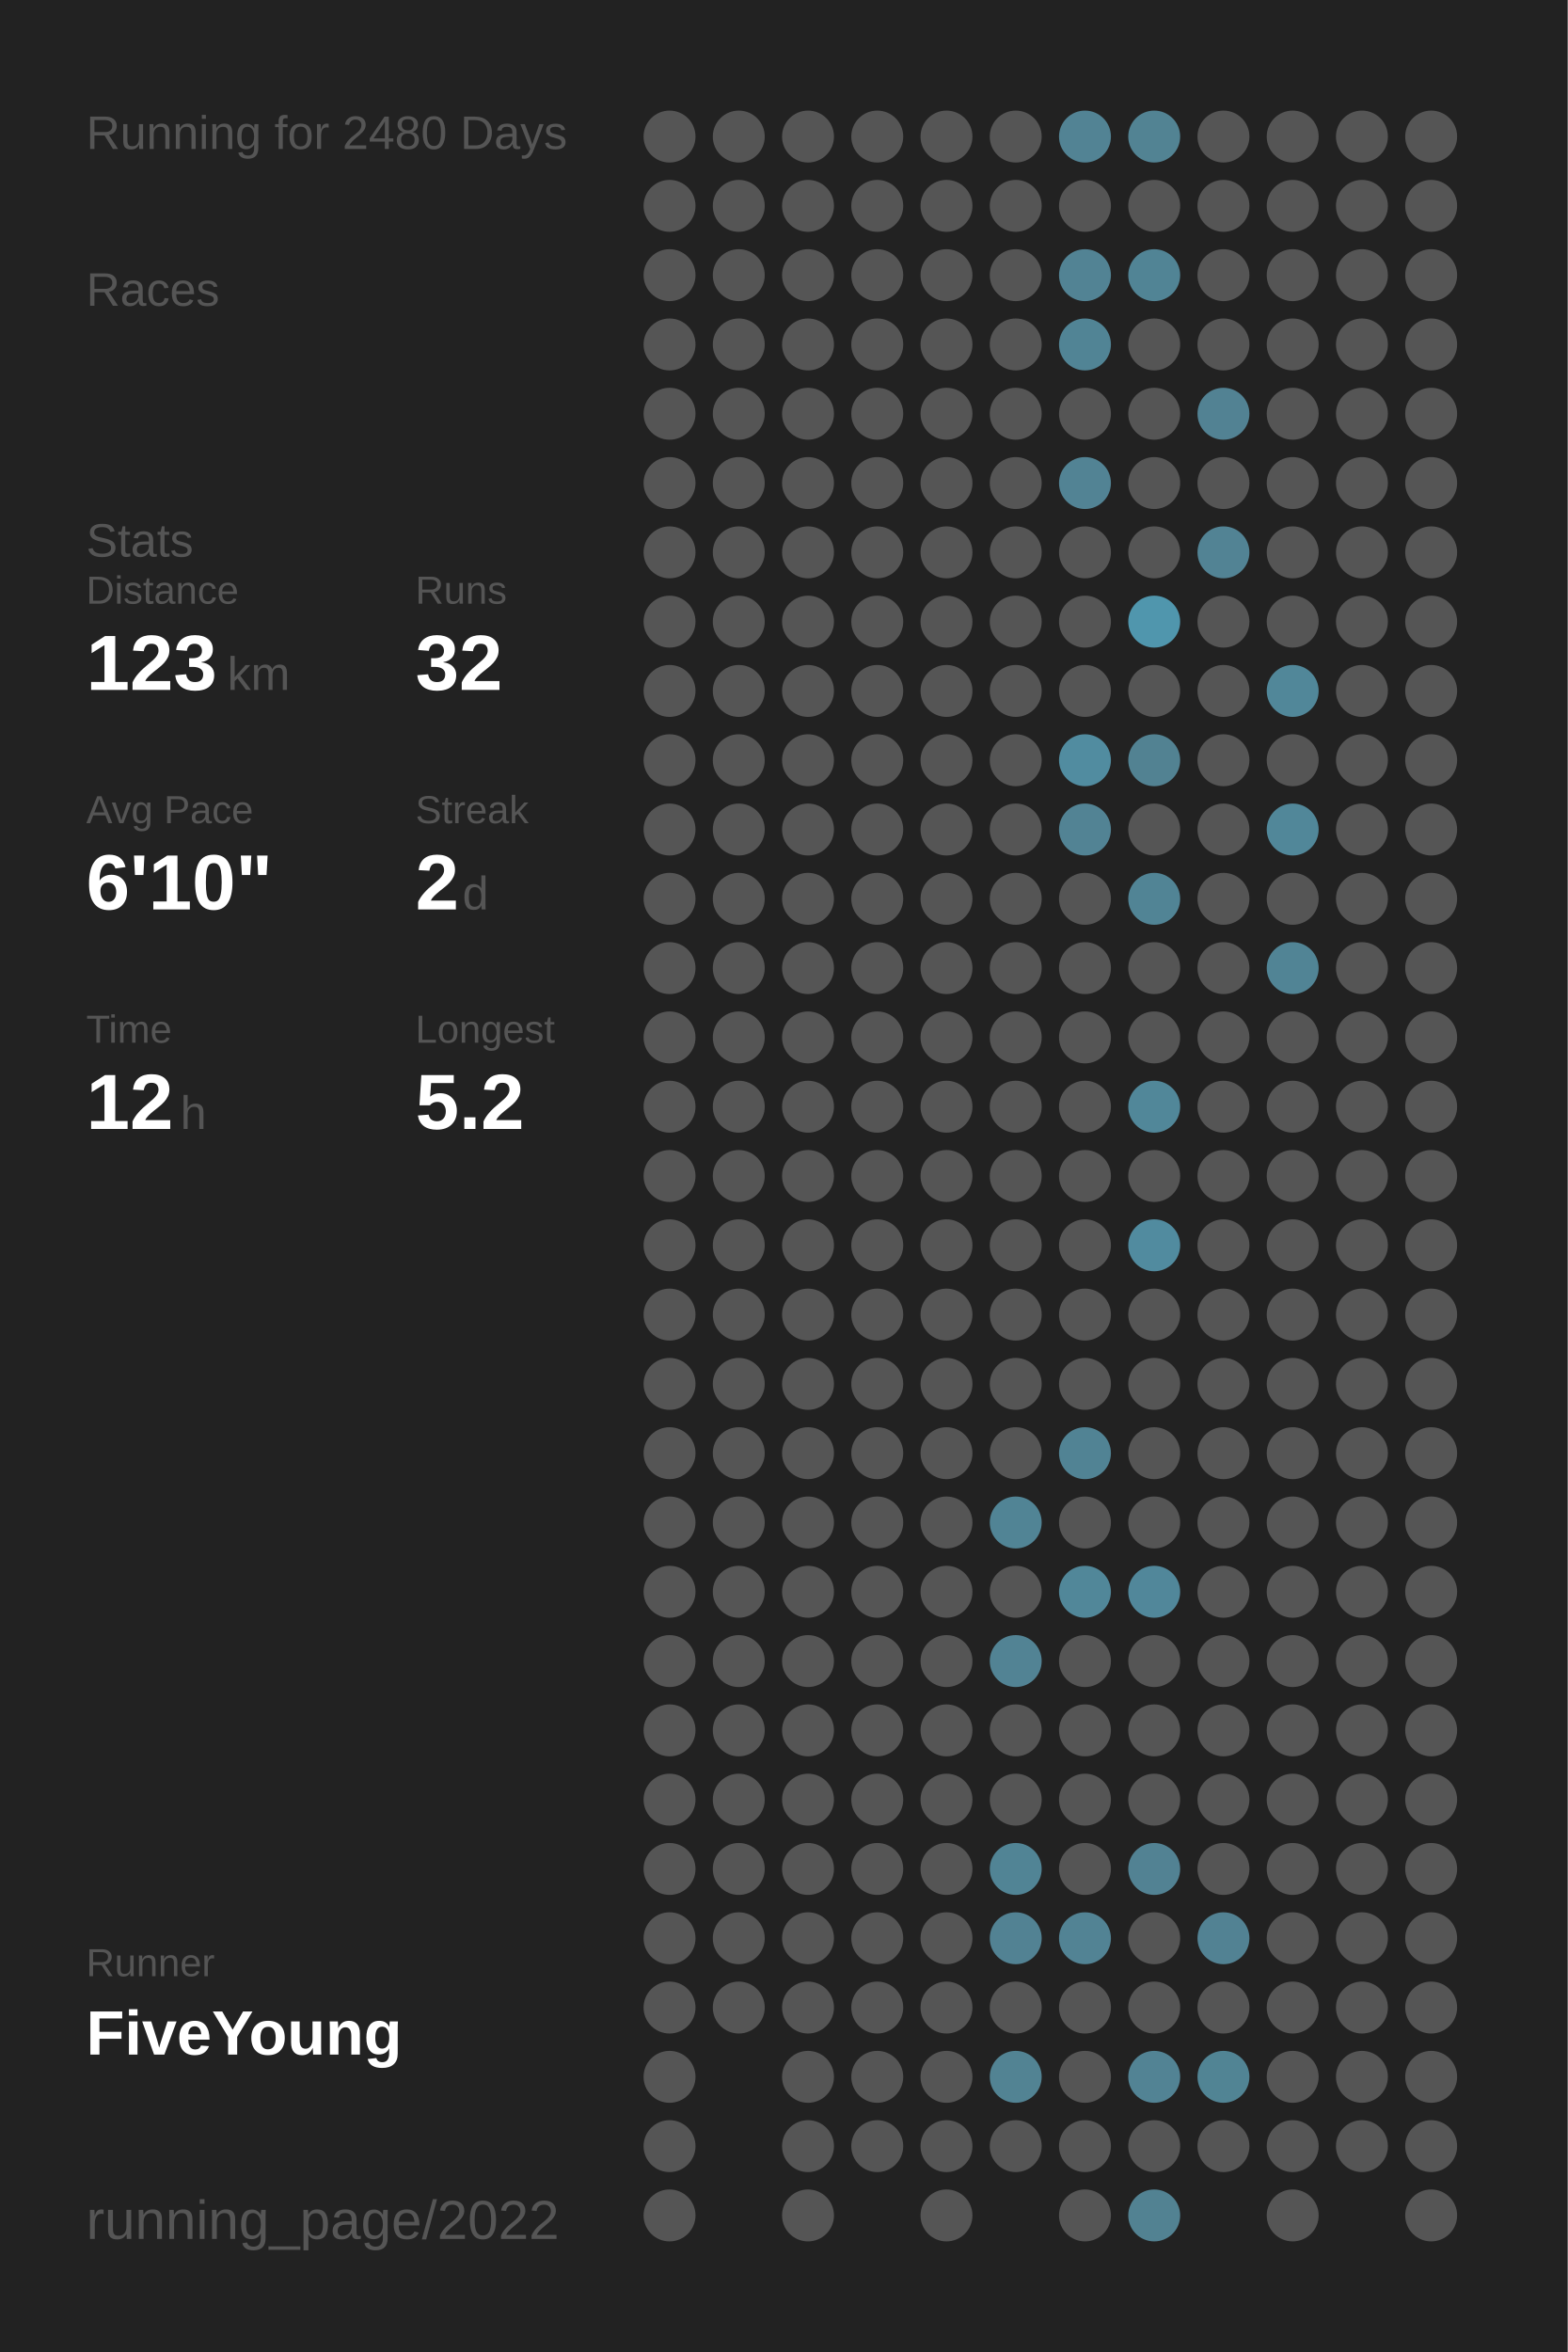
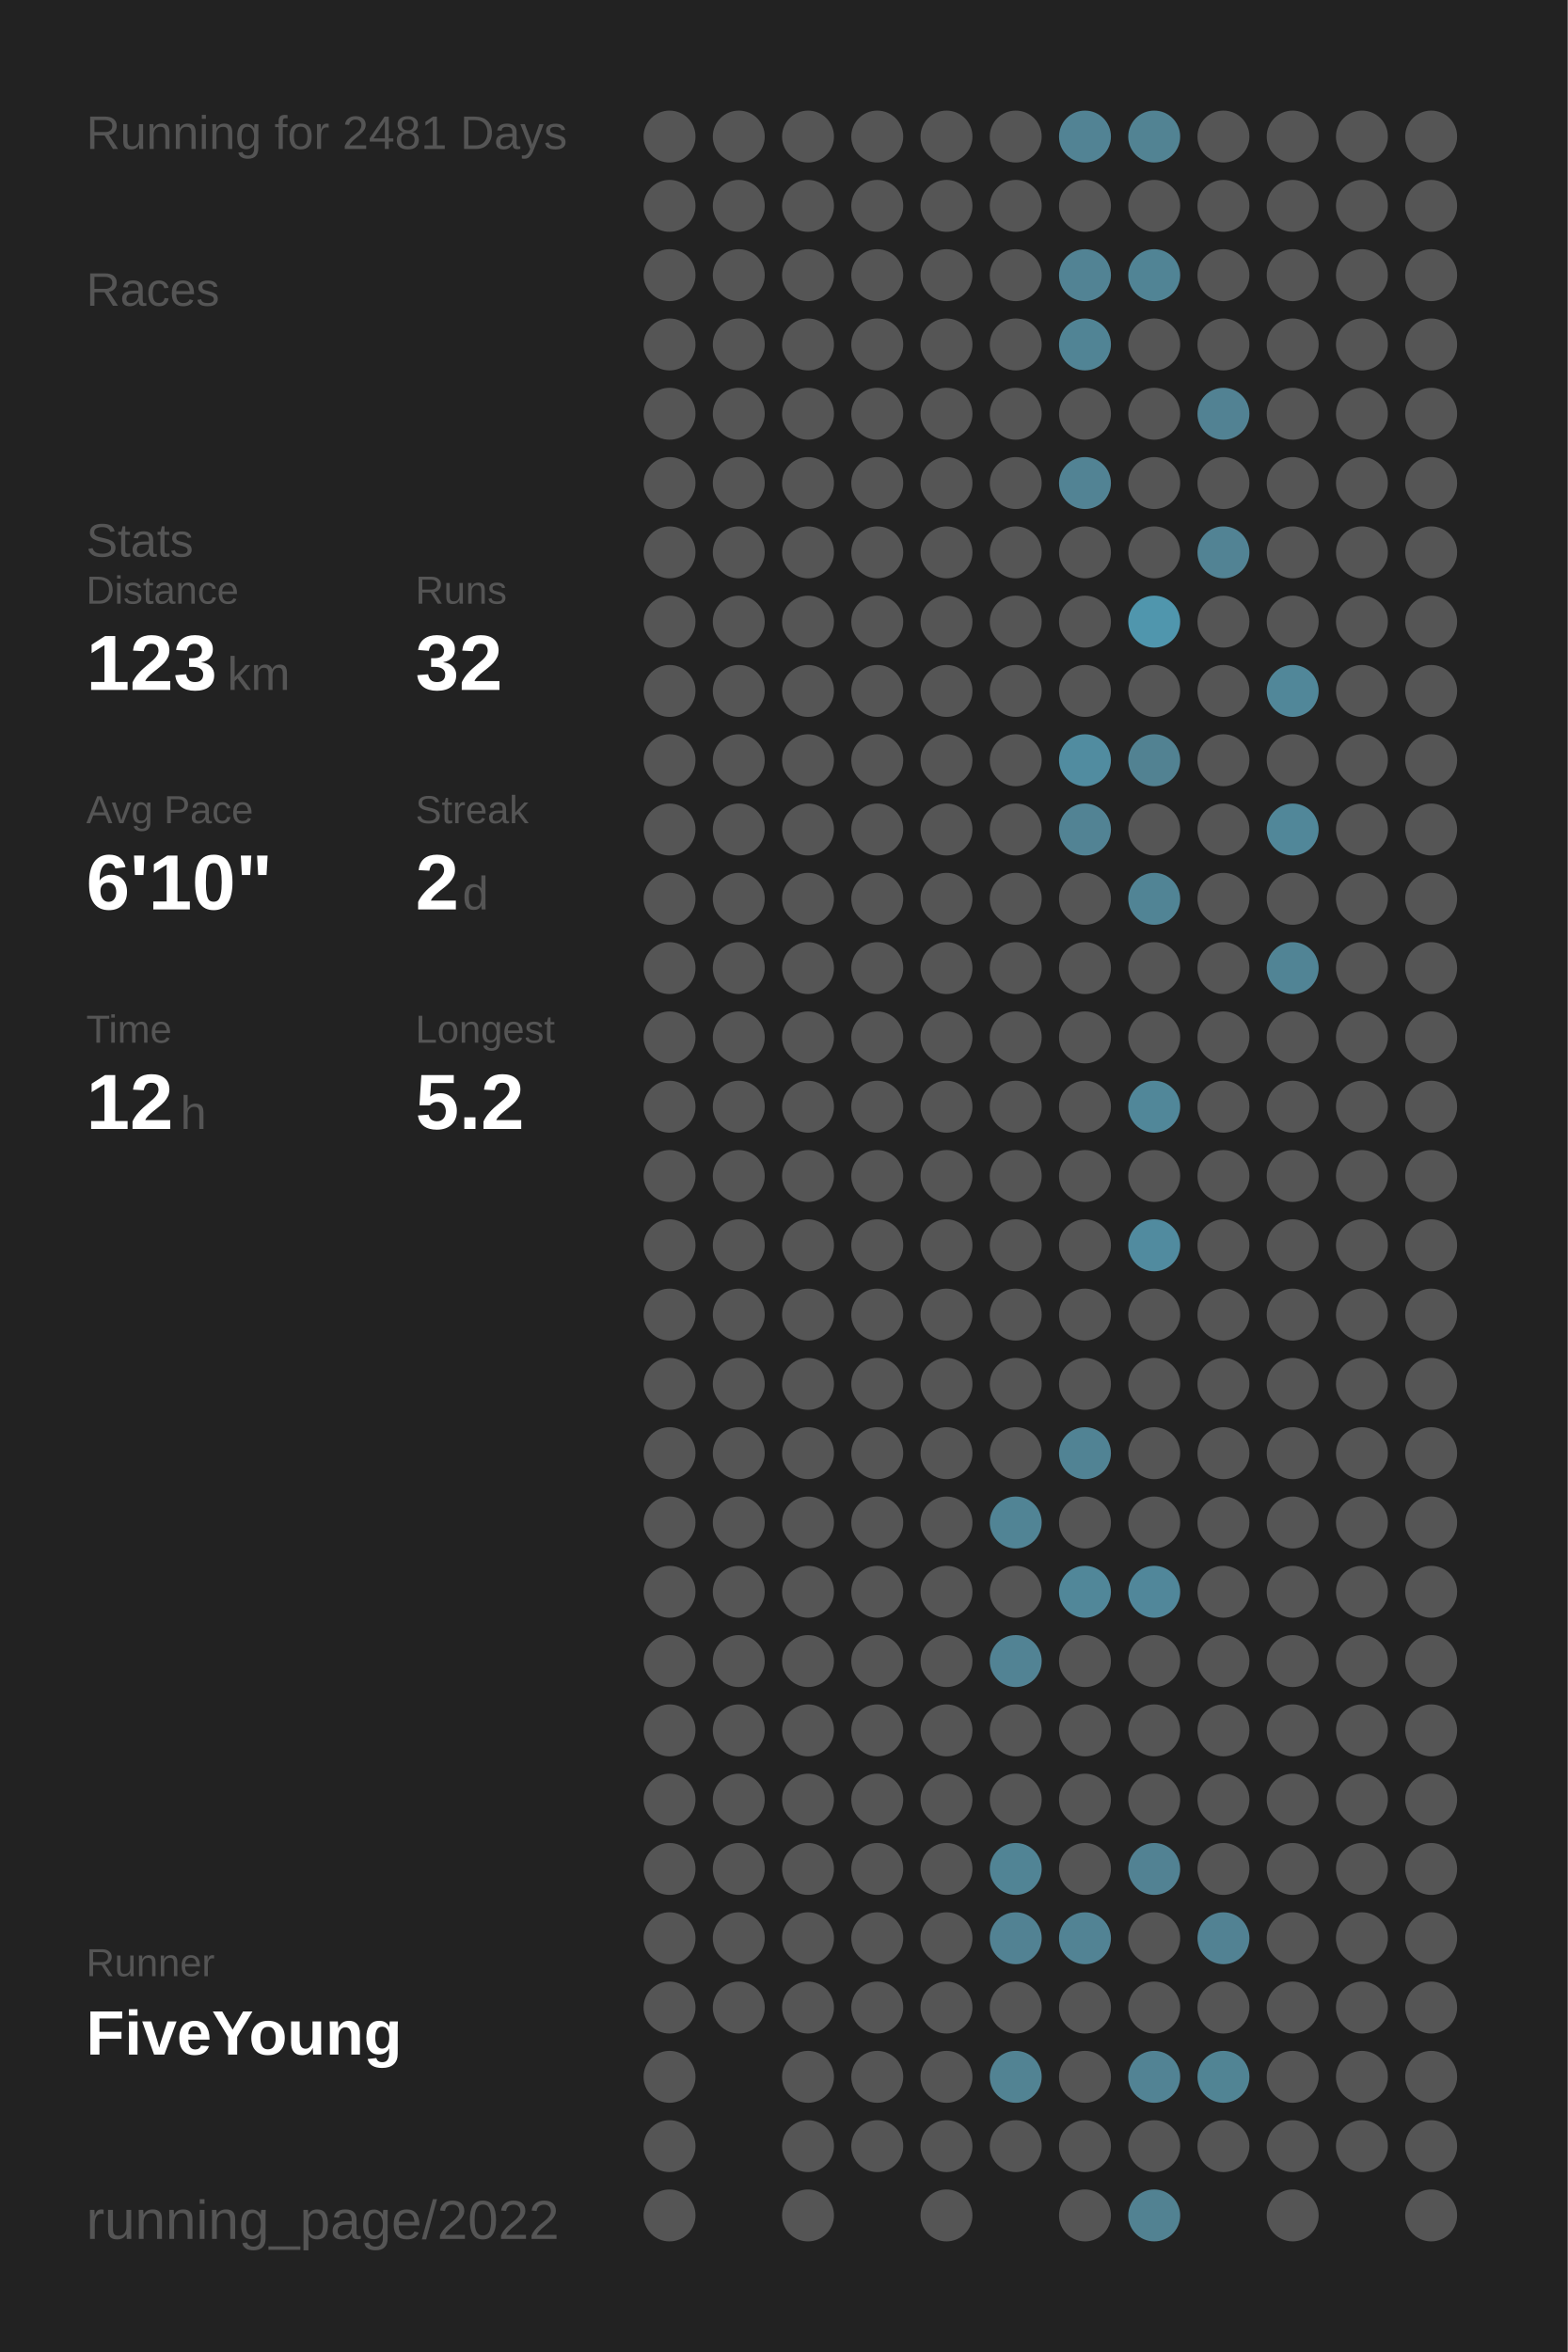
<svg xmlns="http://www.w3.org/2000/svg" baseProfile="full" height="300mm" version="1.1" viewBox="0,0,200,300" width="200mm">
  <defs />
  <rect fill="#222222" height="300" width="200" x="0" y="0" />
-   <text fill="#555555" style="font-size:6px; font-family:Arial;" x="11" y="19">Running for 2480 Days</text>
+   <text fill="#555555" style="font-size:6px; font-family:Arial;" x="11" y="19">Running for 2481 Days</text>
  <text fill="#555555" style="font-size:6px; font-family:Arial;" x="11" y="39">Races</text>
  <text fill="#555555" style="font-size:6px; font-family:Arial;" x="11" y="71">Stats</text>
  <text fill="#555555" style="font-size:5px; font-family:Arial;" x="11" y="77">Distance</text>
  <text fill="#FFFFFF" style="font-size:10px; font-family:Arial; font-weight:bold;" x="11" y="88">123</text>
  <text fill="#555555" style="font-size:6px; font-family:Arial;" x="29" y="88">km</text>
  <text fill="#555555" style="font-size:5px; font-family:Arial;" x="53" y="77">Runs</text>
  <text fill="#FFFFFF" style="font-size:10px; font-family:Arial; font-weight:bold;" x="53" y="88">32</text>
  <text fill="#555555" style="font-size:5px; font-family:Arial;" x="11" y="105">Avg Pace</text>
  <text fill="#FFFFFF" style="font-size:10px; font-family:Arial; font-weight:bold;" x="11" y="116">6'10"</text>
  <text fill="#555555" style="font-size:5px; font-family:Arial;" x="53" y="105">Streak</text>
  <text fill="#FFFFFF" style="font-size:10px; font-family:Arial; font-weight:bold;" x="53" y="116">2</text>
  <text fill="#555555" style="font-size:6px; font-family:Arial;" x="59" y="116">d</text>
  <text fill="#555555" style="font-size:5px; font-family:Arial;" x="11" y="133">Time</text>
  <text fill="#FFFFFF" style="font-size:10px; font-family:Arial; font-weight:bold;" x="11" y="144">12</text>
  <text fill="#555555" style="font-size:6px; font-family:Arial;" x="23" y="144">h</text>
  <text fill="#555555" style="font-size:5px; font-family:Arial;" x="53" y="133">Longest</text>
  <text fill="#FFFFFF" style="font-size:10px; font-family:Arial; font-weight:bold;" x="53" y="144">5.2</text>
  <text fill="#555555" style="font-size:5px; font-family:Arial;" x="11" y="252.065">Runner</text>
  <text fill="#FFFFFF" style="font-size:8px; font-family:Arial; font-weight:bold;" x="11" y="262.065">FiveYoung</text>
  <text fill="#555555" style="font-size:7px; font-family:Arial;" x="11" y="285.581">running_page/2022</text>
  <circle cx="85.417" cy="17.419" fill="#555555" r="3.312" />
  <circle cx="85.417" cy="26.258" fill="#555555" r="3.312" />
  <circle cx="85.417" cy="35.097" fill="#555555" r="3.312" />
  <circle cx="85.417" cy="43.935" fill="#555555" r="3.312" />
  <circle cx="85.417" cy="52.774" fill="#555555" r="3.312" />
  <circle cx="85.417" cy="61.613" fill="#555555" r="3.312" />
  <circle cx="85.417" cy="70.452" fill="#555555" r="3.312" />
  <circle cx="85.417" cy="79.29" fill="#555555" r="3.312" />
  <circle cx="85.417" cy="88.129" fill="#555555" r="3.312" />
  <circle cx="85.417" cy="96.968" fill="#555555" r="3.312" />
  <circle cx="85.417" cy="105.806" fill="#555555" r="3.312" />
  <circle cx="85.417" cy="114.645" fill="#555555" r="3.312" />
  <circle cx="85.417" cy="123.484" fill="#555555" r="3.312" />
  <circle cx="85.417" cy="132.323" fill="#555555" r="3.312" />
  <circle cx="85.417" cy="141.161" fill="#555555" r="3.312" />
  <circle cx="85.417" cy="150" fill="#555555" r="3.312" />
  <circle cx="85.417" cy="158.839" fill="#555555" r="3.312" />
  <circle cx="85.417" cy="167.677" fill="#555555" r="3.312" />
  <circle cx="85.417" cy="176.516" fill="#555555" r="3.312" />
  <circle cx="85.417" cy="185.355" fill="#555555" r="3.312" />
  <circle cx="85.417" cy="194.194" fill="#555555" r="3.312" />
  <circle cx="85.417" cy="203.032" fill="#555555" r="3.312" />
  <circle cx="85.417" cy="211.871" fill="#555555" r="3.312" />
  <circle cx="85.417" cy="220.71" fill="#555555" r="3.312" />
  <circle cx="85.417" cy="229.548" fill="#555555" r="3.312" />
  <circle cx="85.417" cy="238.387" fill="#555555" r="3.312" />
  <circle cx="85.417" cy="247.226" fill="#555555" r="3.312" />
  <circle cx="85.417" cy="256.065" fill="#555555" r="3.312" />
  <circle cx="85.417" cy="264.903" fill="#555555" r="3.312" />
  <circle cx="85.417" cy="273.742" fill="#555555" r="3.312" />
  <circle cx="85.417" cy="282.581" fill="#555555" r="3.312" />
  <circle cx="94.25" cy="17.419" fill="#555555" r="3.312" />
  <circle cx="94.25" cy="26.258" fill="#555555" r="3.312" />
  <circle cx="94.25" cy="35.097" fill="#555555" r="3.312" />
  <circle cx="94.25" cy="43.935" fill="#555555" r="3.312" />
  <circle cx="94.25" cy="52.774" fill="#555555" r="3.312" />
  <circle cx="94.25" cy="61.613" fill="#555555" r="3.312" />
  <circle cx="94.25" cy="70.452" fill="#555555" r="3.312" />
  <circle cx="94.25" cy="79.29" fill="#555555" r="3.312" />
  <circle cx="94.25" cy="88.129" fill="#555555" r="3.312" />
  <circle cx="94.25" cy="96.968" fill="#555555" r="3.312" />
  <circle cx="94.25" cy="105.806" fill="#555555" r="3.312" />
  <circle cx="94.25" cy="114.645" fill="#555555" r="3.312" />
  <circle cx="94.25" cy="123.484" fill="#555555" r="3.312" />
  <circle cx="94.25" cy="132.323" fill="#555555" r="3.312" />
  <circle cx="94.25" cy="141.161" fill="#555555" r="3.312" />
  <circle cx="94.25" cy="150" fill="#555555" r="3.312" />
  <circle cx="94.25" cy="158.839" fill="#555555" r="3.312" />
  <circle cx="94.25" cy="167.677" fill="#555555" r="3.312" />
  <circle cx="94.25" cy="176.516" fill="#555555" r="3.312" />
  <circle cx="94.25" cy="185.355" fill="#555555" r="3.312" />
  <circle cx="94.25" cy="194.194" fill="#555555" r="3.312" />
  <circle cx="94.25" cy="203.032" fill="#555555" r="3.312" />
  <circle cx="94.25" cy="211.871" fill="#555555" r="3.312" />
  <circle cx="94.25" cy="220.71" fill="#555555" r="3.312" />
  <circle cx="94.25" cy="229.548" fill="#555555" r="3.312" />
  <circle cx="94.25" cy="238.387" fill="#555555" r="3.312" />
  <circle cx="94.25" cy="247.226" fill="#555555" r="3.312" />
  <circle cx="94.25" cy="256.065" fill="#555555" r="3.312" />
  <circle cx="103.083" cy="17.419" fill="#555555" r="3.312" />
  <circle cx="103.083" cy="26.258" fill="#555555" r="3.312" />
  <circle cx="103.083" cy="35.097" fill="#555555" r="3.312" />
  <circle cx="103.083" cy="43.935" fill="#555555" r="3.312" />
  <circle cx="103.083" cy="52.774" fill="#555555" r="3.312" />
  <circle cx="103.083" cy="61.613" fill="#555555" r="3.312" />
  <circle cx="103.083" cy="70.452" fill="#555555" r="3.312" />
  <circle cx="103.083" cy="79.29" fill="#555555" r="3.312" />
  <circle cx="103.083" cy="88.129" fill="#555555" r="3.312" />
  <circle cx="103.083" cy="96.968" fill="#555555" r="3.312" />
  <circle cx="103.083" cy="105.806" fill="#555555" r="3.312" />
  <circle cx="103.083" cy="114.645" fill="#555555" r="3.312" />
  <circle cx="103.083" cy="123.484" fill="#555555" r="3.312" />
  <circle cx="103.083" cy="132.323" fill="#555555" r="3.312" />
  <circle cx="103.083" cy="141.161" fill="#555555" r="3.312" />
  <circle cx="103.083" cy="150" fill="#555555" r="3.312" />
  <circle cx="103.083" cy="158.839" fill="#555555" r="3.312" />
  <circle cx="103.083" cy="167.677" fill="#555555" r="3.312" />
  <circle cx="103.083" cy="176.516" fill="#555555" r="3.312" />
  <circle cx="103.083" cy="185.355" fill="#555555" r="3.312" />
  <circle cx="103.083" cy="194.194" fill="#555555" r="3.312" />
  <circle cx="103.083" cy="203.032" fill="#555555" r="3.312" />
  <circle cx="103.083" cy="211.871" fill="#555555" r="3.312" />
  <circle cx="103.083" cy="220.71" fill="#555555" r="3.312" />
  <circle cx="103.083" cy="229.548" fill="#555555" r="3.312" />
  <circle cx="103.083" cy="238.387" fill="#555555" r="3.312" />
  <circle cx="103.083" cy="247.226" fill="#555555" r="3.312" />
  <circle cx="103.083" cy="256.065" fill="#555555" r="3.312" />
  <circle cx="103.083" cy="264.903" fill="#555555" r="3.312" />
  <circle cx="103.083" cy="273.742" fill="#555555" r="3.312" />
  <circle cx="103.083" cy="282.581" fill="#555555" r="3.312" />
  <circle cx="111.917" cy="17.419" fill="#555555" r="3.312" />
  <circle cx="111.917" cy="26.258" fill="#555555" r="3.312" />
  <circle cx="111.917" cy="35.097" fill="#555555" r="3.312" />
  <circle cx="111.917" cy="43.935" fill="#555555" r="3.312" />
  <circle cx="111.917" cy="52.774" fill="#555555" r="3.312" />
  <circle cx="111.917" cy="61.613" fill="#555555" r="3.312" />
  <circle cx="111.917" cy="70.452" fill="#555555" r="3.312" />
  <circle cx="111.917" cy="79.29" fill="#555555" r="3.312" />
  <circle cx="111.917" cy="88.129" fill="#555555" r="3.312" />
  <circle cx="111.917" cy="96.968" fill="#555555" r="3.312" />
  <circle cx="111.917" cy="105.806" fill="#555555" r="3.312" />
  <circle cx="111.917" cy="114.645" fill="#555555" r="3.312" />
  <circle cx="111.917" cy="123.484" fill="#555555" r="3.312" />
  <circle cx="111.917" cy="132.323" fill="#555555" r="3.312" />
  <circle cx="111.917" cy="141.161" fill="#555555" r="3.312" />
  <circle cx="111.917" cy="150" fill="#555555" r="3.312" />
  <circle cx="111.917" cy="158.839" fill="#555555" r="3.312" />
  <circle cx="111.917" cy="167.677" fill="#555555" r="3.312" />
  <circle cx="111.917" cy="176.516" fill="#555555" r="3.312" />
  <circle cx="111.917" cy="185.355" fill="#555555" r="3.312" />
  <circle cx="111.917" cy="194.194" fill="#555555" r="3.312" />
  <circle cx="111.917" cy="203.032" fill="#555555" r="3.312" />
  <circle cx="111.917" cy="211.871" fill="#555555" r="3.312" />
  <circle cx="111.917" cy="220.71" fill="#555555" r="3.312" />
  <circle cx="111.917" cy="229.548" fill="#555555" r="3.312" />
  <circle cx="111.917" cy="238.387" fill="#555555" r="3.312" />
  <circle cx="111.917" cy="247.226" fill="#555555" r="3.312" />
  <circle cx="111.917" cy="256.065" fill="#555555" r="3.312" />
  <circle cx="111.917" cy="264.903" fill="#555555" r="3.312" />
  <circle cx="111.917" cy="273.742" fill="#555555" r="3.312" />
  <circle cx="120.75" cy="17.419" fill="#555555" r="3.312" />
  <circle cx="120.75" cy="26.258" fill="#555555" r="3.312" />
  <circle cx="120.75" cy="35.097" fill="#555555" r="3.312" />
  <circle cx="120.75" cy="43.935" fill="#555555" r="3.312" />
  <circle cx="120.75" cy="52.774" fill="#555555" r="3.312" />
  <circle cx="120.75" cy="61.613" fill="#555555" r="3.312" />
  <circle cx="120.75" cy="70.452" fill="#555555" r="3.312" />
  <circle cx="120.75" cy="79.29" fill="#555555" r="3.312" />
  <circle cx="120.75" cy="88.129" fill="#555555" r="3.312" />
  <circle cx="120.75" cy="96.968" fill="#555555" r="3.312" />
  <circle cx="120.75" cy="105.806" fill="#555555" r="3.312" />
  <circle cx="120.75" cy="114.645" fill="#555555" r="3.312" />
  <circle cx="120.75" cy="123.484" fill="#555555" r="3.312" />
  <circle cx="120.75" cy="132.323" fill="#555555" r="3.312" />
  <circle cx="120.75" cy="141.161" fill="#555555" r="3.312" />
  <circle cx="120.75" cy="150" fill="#555555" r="3.312" />
  <circle cx="120.75" cy="158.839" fill="#555555" r="3.312" />
  <circle cx="120.75" cy="167.677" fill="#555555" r="3.312" />
  <circle cx="120.75" cy="176.516" fill="#555555" r="3.312" />
  <circle cx="120.75" cy="185.355" fill="#555555" r="3.312" />
  <circle cx="120.75" cy="194.194" fill="#555555" r="3.312" />
  <circle cx="120.75" cy="203.032" fill="#555555" r="3.312" />
  <circle cx="120.75" cy="211.871" fill="#555555" r="3.312" />
  <circle cx="120.75" cy="220.71" fill="#555555" r="3.312" />
  <circle cx="120.75" cy="229.548" fill="#555555" r="3.312" />
  <circle cx="120.75" cy="238.387" fill="#555555" r="3.312" />
  <circle cx="120.75" cy="247.226" fill="#555555" r="3.312" />
  <circle cx="120.75" cy="256.065" fill="#555555" r="3.312" />
  <circle cx="120.75" cy="264.903" fill="#555555" r="3.312" />
  <circle cx="120.75" cy="273.742" fill="#555555" r="3.312" />
  <circle cx="120.75" cy="282.581" fill="#555555" r="3.312" />
  <circle cx="129.583" cy="17.419" fill="#555555" r="3.312" />
  <circle cx="129.583" cy="26.258" fill="#555555" r="3.312" />
  <circle cx="129.583" cy="35.097" fill="#555555" r="3.312" />
  <circle cx="129.583" cy="43.935" fill="#555555" r="3.312" />
  <circle cx="129.583" cy="52.774" fill="#555555" r="3.312" />
  <circle cx="129.583" cy="61.613" fill="#555555" r="3.312" />
  <circle cx="129.583" cy="70.452" fill="#555555" r="3.312" />
  <circle cx="129.583" cy="79.29" fill="#555555" r="3.312" />
  <circle cx="129.583" cy="88.129" fill="#555555" r="3.312" />
  <circle cx="129.583" cy="96.968" fill="#555555" r="3.312" />
  <circle cx="129.583" cy="105.806" fill="#555555" r="3.312" />
  <circle cx="129.583" cy="114.645" fill="#555555" r="3.312" />
  <circle cx="129.583" cy="123.484" fill="#555555" r="3.312" />
  <circle cx="129.583" cy="132.323" fill="#555555" r="3.312" />
  <circle cx="129.583" cy="141.161" fill="#555555" r="3.312" />
  <circle cx="129.583" cy="150" fill="#555555" r="3.312" />
  <circle cx="129.583" cy="158.839" fill="#555555" r="3.312" />
  <circle cx="129.583" cy="167.677" fill="#555555" r="3.312" />
  <circle cx="129.583" cy="176.516" fill="#555555" r="3.312" />
  <circle cx="129.583" cy="185.355" fill="#555555" r="3.312" />
  <circle cx="129.583" cy="194.194" fill="#518495" r="3.312" />
  <circle cx="129.583" cy="203.032" fill="#555555" r="3.312" />
  <circle cx="129.583" cy="211.871" fill="#528394" r="3.312" />
  <circle cx="129.583" cy="220.71" fill="#555555" r="3.312" />
  <circle cx="129.583" cy="229.548" fill="#555555" r="3.312" />
  <circle cx="129.583" cy="238.387" fill="#518495" r="3.312" />
  <circle cx="129.583" cy="247.226" fill="#528293" r="3.312" />
  <circle cx="129.583" cy="256.065" fill="#555555" r="3.312" />
  <circle cx="129.583" cy="264.903" fill="#528393" r="3.312" />
  <circle cx="129.583" cy="273.742" fill="#555555" r="3.312" />
  <circle cx="138.417" cy="17.419" fill="#528394" r="3.312" />
  <circle cx="138.417" cy="26.258" fill="#555555" r="3.312" />
  <circle cx="138.417" cy="35.097" fill="#528394" r="3.312" />
  <circle cx="138.417" cy="43.935" fill="#518495" r="3.312" />
  <circle cx="138.417" cy="52.774" fill="#555555" r="3.312" />
  <circle cx="138.417" cy="61.613" fill="#528394" r="3.312" />
  <circle cx="138.417" cy="70.452" fill="#555555" r="3.312" />
  <circle cx="138.417" cy="79.29" fill="#555555" r="3.312" />
  <circle cx="138.417" cy="88.129" fill="#555555" r="3.312" />
  <circle cx="138.417" cy="96.968" fill="#518ca0" r="3.312" />
  <circle cx="138.417" cy="105.806" fill="#528394" r="3.312" />
  <circle cx="138.417" cy="114.645" fill="#555555" r="3.312" />
  <circle cx="138.417" cy="123.484" fill="#555555" r="3.312" />
  <circle cx="138.417" cy="132.323" fill="#555555" r="3.312" />
  <circle cx="138.417" cy="141.161" fill="#555555" r="3.312" />
  <circle cx="138.417" cy="150" fill="#555555" r="3.312" />
  <circle cx="138.417" cy="158.839" fill="#555555" r="3.312" />
  <circle cx="138.417" cy="167.677" fill="#555555" r="3.312" />
  <circle cx="138.417" cy="176.516" fill="#555555" r="3.312" />
  <circle cx="138.417" cy="185.355" fill="#518394" r="3.312" />
  <circle cx="138.417" cy="194.194" fill="#555555" r="3.312" />
  <circle cx="138.417" cy="203.032" fill="#518799" r="3.312" />
  <circle cx="138.417" cy="211.871" fill="#555555" r="3.312" />
  <circle cx="138.417" cy="220.71" fill="#555555" r="3.312" />
  <circle cx="138.417" cy="229.548" fill="#555555" r="3.312" />
  <circle cx="138.417" cy="238.387" fill="#555555" r="3.312" />
  <circle cx="138.417" cy="247.226" fill="#528394" r="3.312" />
  <circle cx="138.417" cy="256.065" fill="#555555" r="3.312" />
  <circle cx="138.417" cy="264.903" fill="#555555" r="3.312" />
  <circle cx="138.417" cy="273.742" fill="#555555" r="3.312" />
  <circle cx="138.417" cy="282.581" fill="#555555" r="3.312" />
  <circle cx="147.25" cy="17.419" fill="#528393" r="3.312" />
  <circle cx="147.25" cy="26.258" fill="#555555" r="3.312" />
  <circle cx="147.25" cy="35.097" fill="#518495" r="3.312" />
  <circle cx="147.25" cy="43.935" fill="#555555" r="3.312" />
  <circle cx="147.25" cy="52.774" fill="#555555" r="3.312" />
  <circle cx="147.25" cy="61.613" fill="#555555" r="3.312" />
  <circle cx="147.25" cy="70.452" fill="#555555" r="3.312" />
  <circle cx="147.25" cy="79.29" fill="#5096ad" r="3.312" />
  <circle cx="147.25" cy="88.129" fill="#555555" r="3.312" />
  <circle cx="147.25" cy="96.968" fill="#528292" r="3.312" />
  <circle cx="147.25" cy="105.806" fill="#555555" r="3.312" />
  <circle cx="147.25" cy="114.645" fill="#518495" r="3.312" />
  <circle cx="147.25" cy="123.484" fill="#555555" r="3.312" />
  <circle cx="147.25" cy="132.323" fill="#555555" r="3.312" />
  <circle cx="147.25" cy="141.161" fill="#518799" r="3.312" />
  <circle cx="147.25" cy="150" fill="#555555" r="3.312" />
  <circle cx="147.25" cy="158.839" fill="#518b9f" r="3.312" />
  <circle cx="147.25" cy="167.677" fill="#555555" r="3.312" />
  <circle cx="147.25" cy="176.516" fill="#555555" r="3.312" />
  <circle cx="147.25" cy="185.355" fill="#555555" r="3.312" />
  <circle cx="147.25" cy="194.194" fill="#555555" r="3.312" />
  <circle cx="147.25" cy="203.032" fill="#51879a" r="3.312" />
  <circle cx="147.25" cy="211.871" fill="#555555" r="3.312" />
  <circle cx="147.25" cy="220.71" fill="#555555" r="3.312" />
  <circle cx="147.25" cy="229.548" fill="#555555" r="3.312" />
  <circle cx="147.25" cy="238.387" fill="#528293" r="3.312" />
  <circle cx="147.25" cy="247.226" fill="#555555" r="3.312" />
  <circle cx="147.25" cy="256.065" fill="#555555" r="3.312" />
  <circle cx="147.25" cy="264.903" fill="#528394" r="3.312" />
  <circle cx="147.25" cy="273.742" fill="#555555" r="3.312" />
  <circle cx="147.25" cy="282.581" fill="#528292" r="3.312" />
  <circle cx="156.083" cy="17.419" fill="#555555" r="3.312" />
  <circle cx="156.083" cy="26.258" fill="#555555" r="3.312" />
  <circle cx="156.083" cy="35.097" fill="#555555" r="3.312" />
  <circle cx="156.083" cy="43.935" fill="#555555" r="3.312" />
  <circle cx="156.083" cy="52.774" fill="#528293" r="3.312" />
  <circle cx="156.083" cy="61.613" fill="#555555" r="3.312" />
  <circle cx="156.083" cy="70.452" fill="#528394" r="3.312" />
  <circle cx="156.083" cy="79.29" fill="#555555" r="3.312" />
  <circle cx="156.083" cy="88.129" fill="#555555" r="3.312" />
  <circle cx="156.083" cy="96.968" fill="#555555" r="3.312" />
  <circle cx="156.083" cy="105.806" fill="#555555" r="3.312" />
  <circle cx="156.083" cy="114.645" fill="#555555" r="3.312" />
  <circle cx="156.083" cy="123.484" fill="#555555" r="3.312" />
  <circle cx="156.083" cy="132.323" fill="#555555" r="3.312" />
  <circle cx="156.083" cy="141.161" fill="#555555" r="3.312" />
  <circle cx="156.083" cy="150" fill="#555555" r="3.312" />
  <circle cx="156.083" cy="158.839" fill="#555555" r="3.312" />
  <circle cx="156.083" cy="167.677" fill="#555555" r="3.312" />
  <circle cx="156.083" cy="176.516" fill="#555555" r="3.312" />
  <circle cx="156.083" cy="185.355" fill="#555555" r="3.312" />
  <circle cx="156.083" cy="194.194" fill="#555555" r="3.312" />
  <circle cx="156.083" cy="203.032" fill="#555555" r="3.312" />
  <circle cx="156.083" cy="211.871" fill="#555555" r="3.312" />
  <circle cx="156.083" cy="220.71" fill="#555555" r="3.312" />
  <circle cx="156.083" cy="229.548" fill="#555555" r="3.312" />
  <circle cx="156.083" cy="238.387" fill="#555555" r="3.312" />
  <circle cx="156.083" cy="247.226" fill="#528293" r="3.312" />
  <circle cx="156.083" cy="256.065" fill="#555555" r="3.312" />
  <circle cx="156.083" cy="264.903" fill="#518494" r="3.312" />
  <circle cx="156.083" cy="273.742" fill="#555555" r="3.312" />
  <circle cx="164.917" cy="17.419" fill="#555555" r="3.312" />
  <circle cx="164.917" cy="26.258" fill="#555555" r="3.312" />
  <circle cx="164.917" cy="35.097" fill="#555555" r="3.312" />
  <circle cx="164.917" cy="43.935" fill="#555555" r="3.312" />
  <circle cx="164.917" cy="52.774" fill="#555555" r="3.312" />
  <circle cx="164.917" cy="61.613" fill="#555555" r="3.312" />
  <circle cx="164.917" cy="70.452" fill="#555555" r="3.312" />
  <circle cx="164.917" cy="79.29" fill="#555555" r="3.312" />
  <circle cx="164.917" cy="88.129" fill="#518799" r="3.312" />
  <circle cx="164.917" cy="96.968" fill="#555555" r="3.312" />
  <circle cx="164.917" cy="105.806" fill="#518799" r="3.312" />
  <circle cx="164.917" cy="114.645" fill="#555555" r="3.312" />
  <circle cx="164.917" cy="123.484" fill="#518495" r="3.312" />
  <circle cx="164.917" cy="132.323" fill="#555555" r="3.312" />
  <circle cx="164.917" cy="141.161" fill="#555555" r="3.312" />
  <circle cx="164.917" cy="150" fill="#555555" r="3.312" />
  <circle cx="164.917" cy="158.839" fill="#555555" r="3.312" />
  <circle cx="164.917" cy="167.677" fill="#555555" r="3.312" />
  <circle cx="164.917" cy="176.516" fill="#555555" r="3.312" />
  <circle cx="164.917" cy="185.355" fill="#555555" r="3.312" />
  <circle cx="164.917" cy="194.194" fill="#555555" r="3.312" />
  <circle cx="164.917" cy="203.032" fill="#555555" r="3.312" />
  <circle cx="164.917" cy="211.871" fill="#555555" r="3.312" />
  <circle cx="164.917" cy="220.71" fill="#555555" r="3.312" />
  <circle cx="164.917" cy="229.548" fill="#555555" r="3.312" />
  <circle cx="164.917" cy="238.387" fill="#555555" r="3.312" />
  <circle cx="164.917" cy="247.226" fill="#555555" r="3.312" />
  <circle cx="164.917" cy="256.065" fill="#555555" r="3.312" />
  <circle cx="164.917" cy="264.903" fill="#555555" r="3.312" />
  <circle cx="164.917" cy="273.742" fill="#555555" r="3.312" />
  <circle cx="164.917" cy="282.581" fill="#555555" r="3.312" />
  <circle cx="173.75" cy="17.419" fill="#555555" r="3.312" />
  <circle cx="173.75" cy="26.258" fill="#555555" r="3.312" />
  <circle cx="173.75" cy="35.097" fill="#555555" r="3.312" />
  <circle cx="173.75" cy="43.935" fill="#555555" r="3.312" />
  <circle cx="173.75" cy="52.774" fill="#555555" r="3.312" />
  <circle cx="173.75" cy="61.613" fill="#555555" r="3.312" />
  <circle cx="173.75" cy="70.452" fill="#555555" r="3.312" />
  <circle cx="173.75" cy="79.29" fill="#555555" r="3.312" />
  <circle cx="173.75" cy="88.129" fill="#555555" r="3.312" />
  <circle cx="173.75" cy="96.968" fill="#555555" r="3.312" />
  <circle cx="173.75" cy="105.806" fill="#555555" r="3.312" />
  <circle cx="173.75" cy="114.645" fill="#555555" r="3.312" />
  <circle cx="173.75" cy="123.484" fill="#555555" r="3.312" />
  <circle cx="173.75" cy="132.323" fill="#555555" r="3.312" />
  <circle cx="173.75" cy="141.161" fill="#555555" r="3.312" />
  <circle cx="173.75" cy="150" fill="#555555" r="3.312" />
  <circle cx="173.75" cy="158.839" fill="#555555" r="3.312" />
  <circle cx="173.75" cy="167.677" fill="#555555" r="3.312" />
  <circle cx="173.75" cy="176.516" fill="#555555" r="3.312" />
  <circle cx="173.75" cy="185.355" fill="#555555" r="3.312" />
  <circle cx="173.75" cy="194.194" fill="#555555" r="3.312" />
  <circle cx="173.75" cy="203.032" fill="#555555" r="3.312" />
  <circle cx="173.75" cy="211.871" fill="#555555" r="3.312" />
  <circle cx="173.75" cy="220.71" fill="#555555" r="3.312" />
  <circle cx="173.75" cy="229.548" fill="#555555" r="3.312" />
  <circle cx="173.75" cy="238.387" fill="#555555" r="3.312" />
  <circle cx="173.75" cy="247.226" fill="#555555" r="3.312" />
  <circle cx="173.75" cy="256.065" fill="#555555" r="3.312" />
  <circle cx="173.75" cy="264.903" fill="#555555" r="3.312" />
  <circle cx="173.75" cy="273.742" fill="#555555" r="3.312" />
  <circle cx="182.583" cy="17.419" fill="#555555" r="3.312" />
  <circle cx="182.583" cy="26.258" fill="#555555" r="3.312" />
  <circle cx="182.583" cy="35.097" fill="#555555" r="3.312" />
  <circle cx="182.583" cy="43.935" fill="#555555" r="3.312" />
  <circle cx="182.583" cy="52.774" fill="#555555" r="3.312" />
  <circle cx="182.583" cy="61.613" fill="#555555" r="3.312" />
  <circle cx="182.583" cy="70.452" fill="#555555" r="3.312" />
  <circle cx="182.583" cy="79.29" fill="#555555" r="3.312" />
  <circle cx="182.583" cy="88.129" fill="#555555" r="3.312" />
  <circle cx="182.583" cy="96.968" fill="#555555" r="3.312" />
  <circle cx="182.583" cy="105.806" fill="#555555" r="3.312" />
  <circle cx="182.583" cy="114.645" fill="#555555" r="3.312" />
  <circle cx="182.583" cy="123.484" fill="#555555" r="3.312" />
  <circle cx="182.583" cy="132.323" fill="#555555" r="3.312" />
  <circle cx="182.583" cy="141.161" fill="#555555" r="3.312" />
  <circle cx="182.583" cy="150" fill="#555555" r="3.312" />
  <circle cx="182.583" cy="158.839" fill="#555555" r="3.312" />
  <circle cx="182.583" cy="167.677" fill="#555555" r="3.312" />
  <circle cx="182.583" cy="176.516" fill="#555555" r="3.312" />
  <circle cx="182.583" cy="185.355" fill="#555555" r="3.312" />
  <circle cx="182.583" cy="194.194" fill="#555555" r="3.312" />
  <circle cx="182.583" cy="203.032" fill="#555555" r="3.312" />
  <circle cx="182.583" cy="211.871" fill="#555555" r="3.312" />
  <circle cx="182.583" cy="220.71" fill="#555555" r="3.312" />
  <circle cx="182.583" cy="229.548" fill="#555555" r="3.312" />
  <circle cx="182.583" cy="238.387" fill="#555555" r="3.312" />
  <circle cx="182.583" cy="247.226" fill="#555555" r="3.312" />
  <circle cx="182.583" cy="256.065" fill="#555555" r="3.312" />
  <circle cx="182.583" cy="264.903" fill="#555555" r="3.312" />
  <circle cx="182.583" cy="273.742" fill="#555555" r="3.312" />
  <circle cx="182.583" cy="282.581" fill="#555555" r="3.312" />
</svg>
